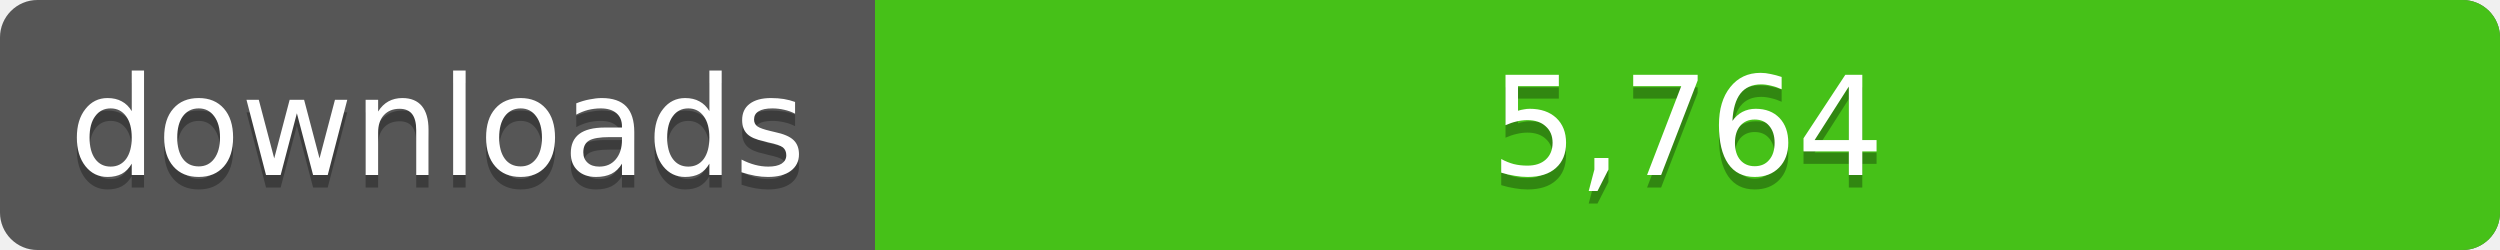
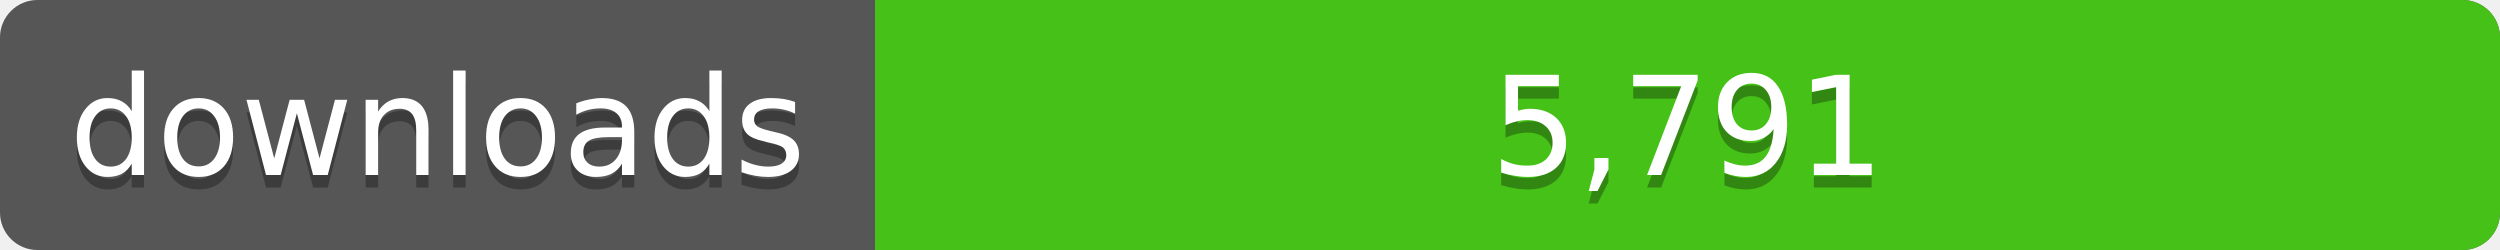
<svg xmlns="http://www.w3.org/2000/svg" width="200" height="20">
  <linearGradient id="a" x2="0" y2="100%%">
    <stop offset="0" stop-color="#bbb" stop-opacity=".1" />
    <stop offset="1" stop-opacity=".1" />
  </linearGradient>
  <rect rx="3" width="200" height="20" fill="#555" />
  <rect rx="3" x="70" width="130" height="20" fill="#4c1" />
  <path fill="#4c1" d="M70 0h4v20h-4z" />
  <rect rx="3" width="200" height="20" fill="url(#a)" />
  <g fill="#fff" text-anchor="middle" font-family="DejaVu Sans,Verdana,Geneva,sans-serif" font-size="11">
    <text x="35" y="15" fill="#010101" fill-opacity=".3">downloads</text>
    <text x="35" y="14">downloads</text>
-     <text x="135" y="15" fill="#010101" fill-opacity=".3">5,764</text>
-     <text x="135" y="14">5,764</text>
+     <text x="135" y="15" fill="#010101" fill-opacity=".3">5,791</text>
+     <text x="135" y="14">5,791</text>
  </g>
</svg>
